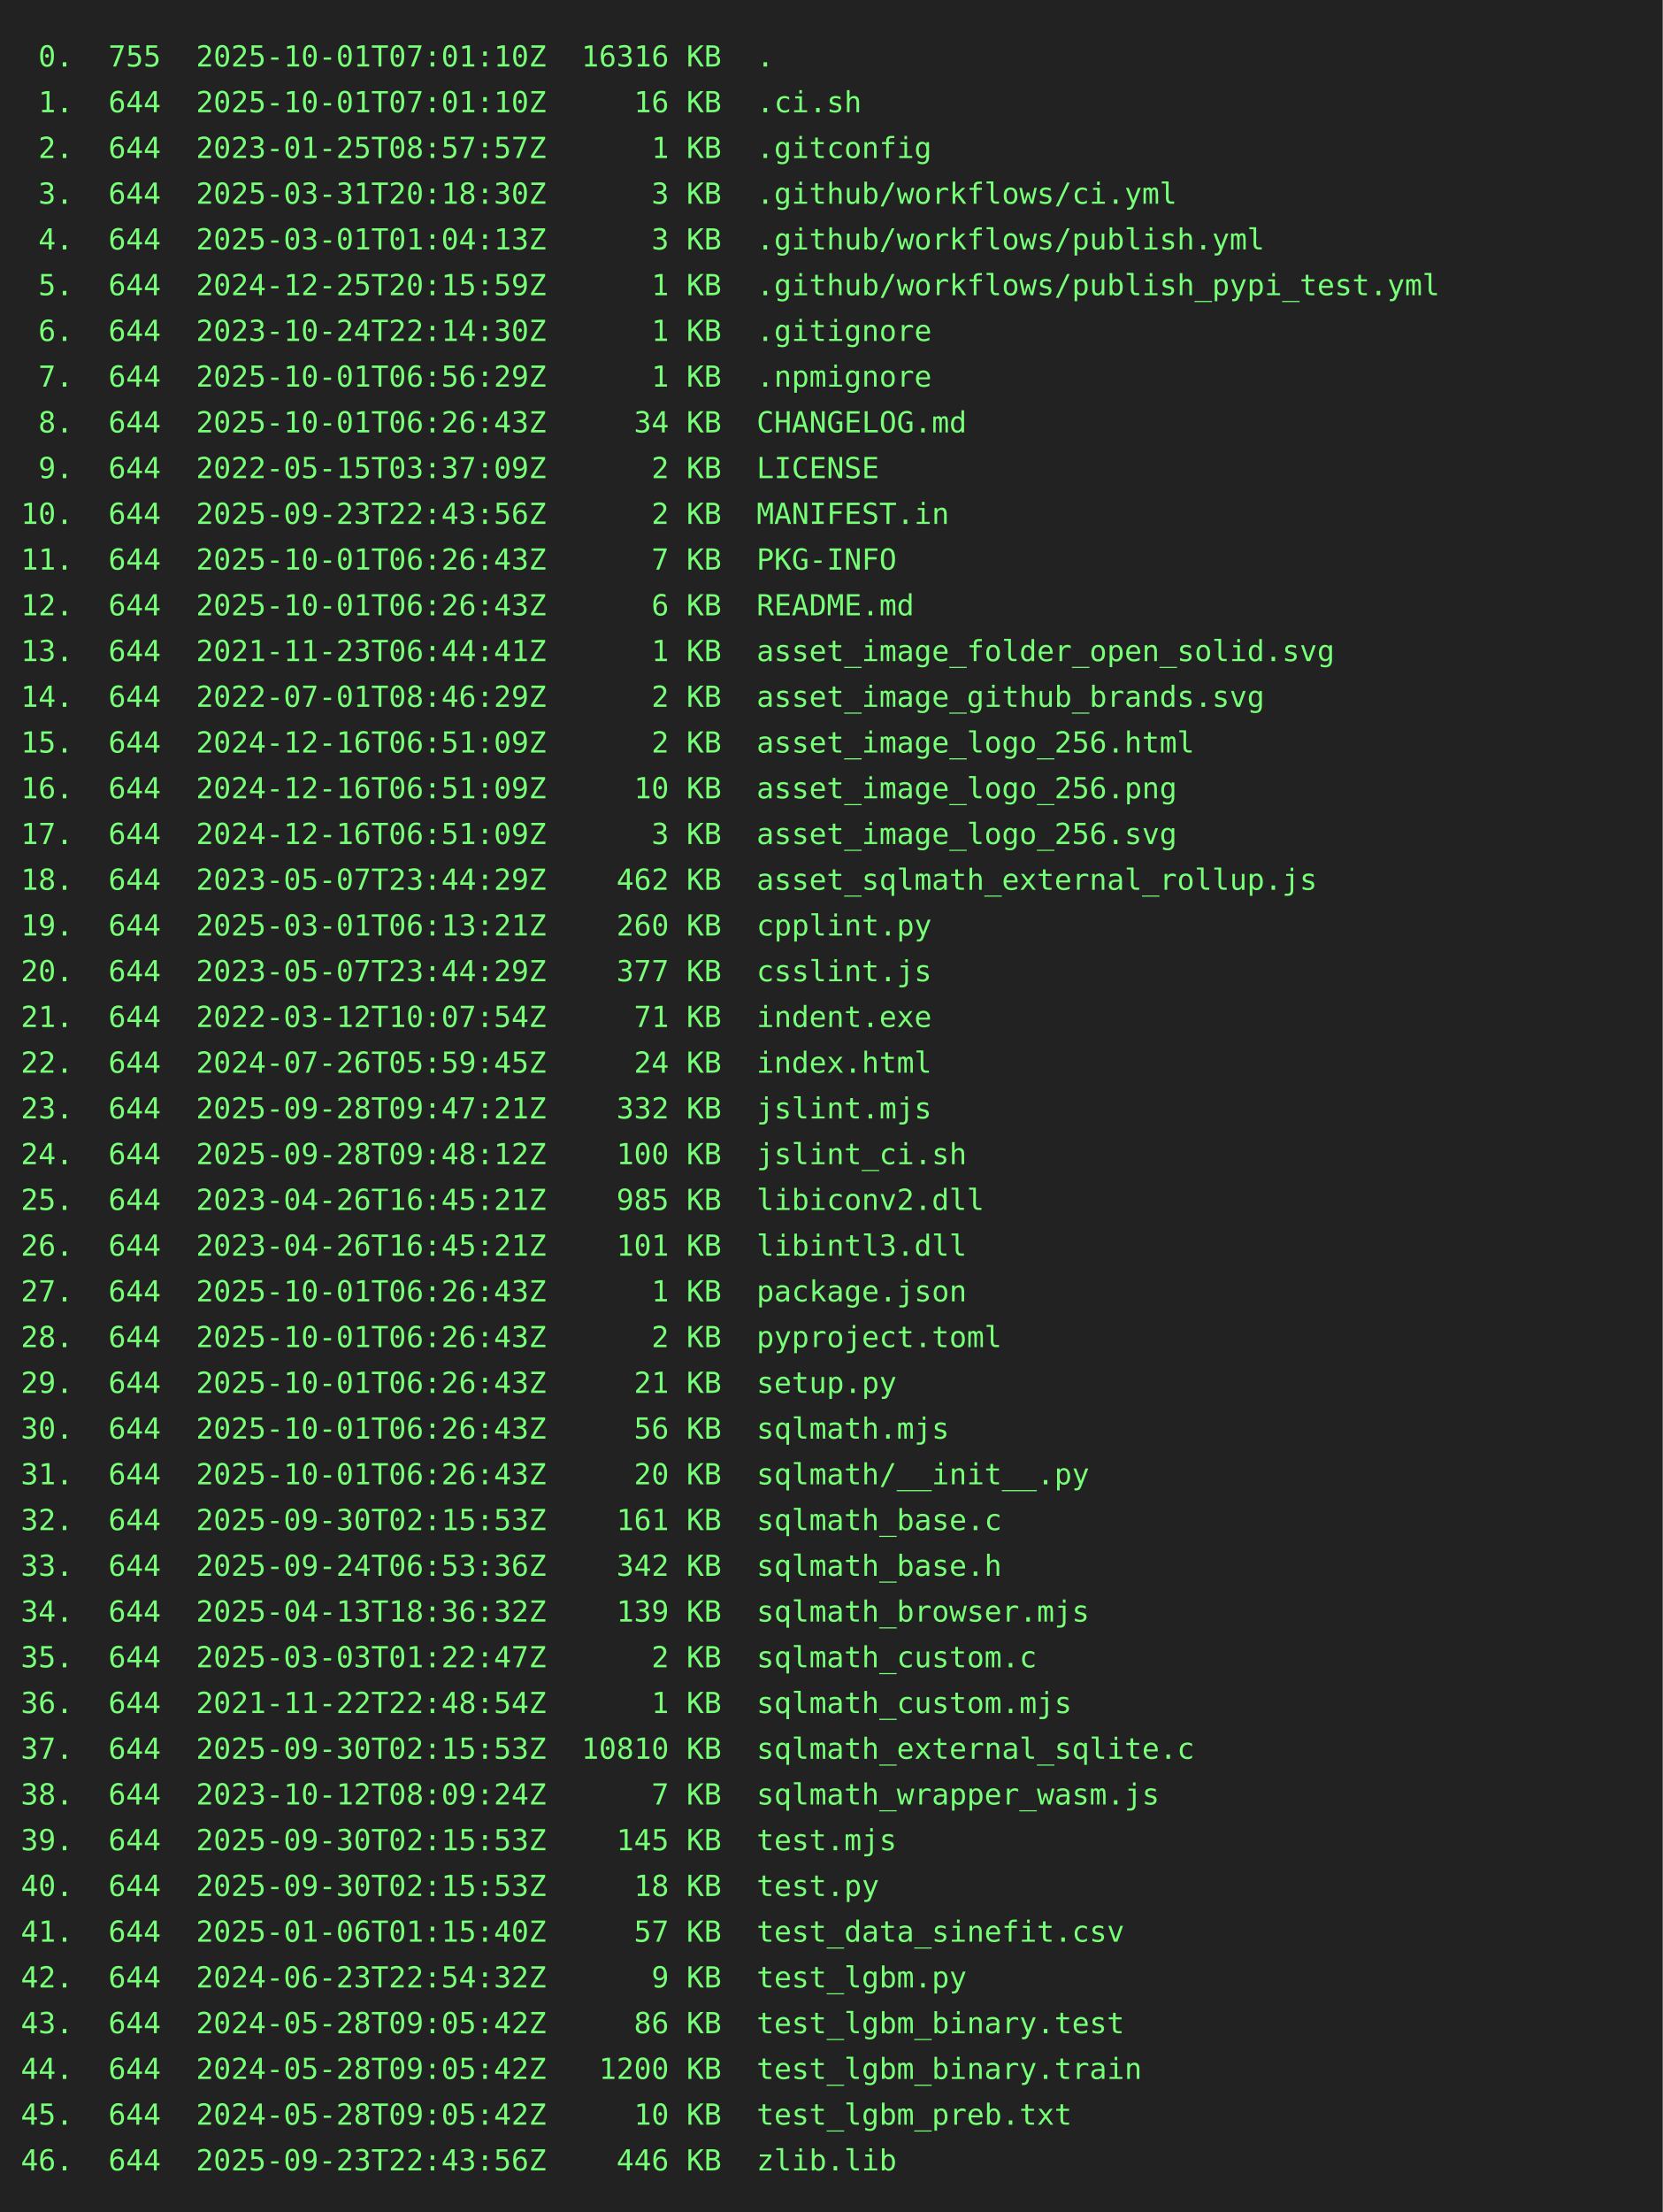
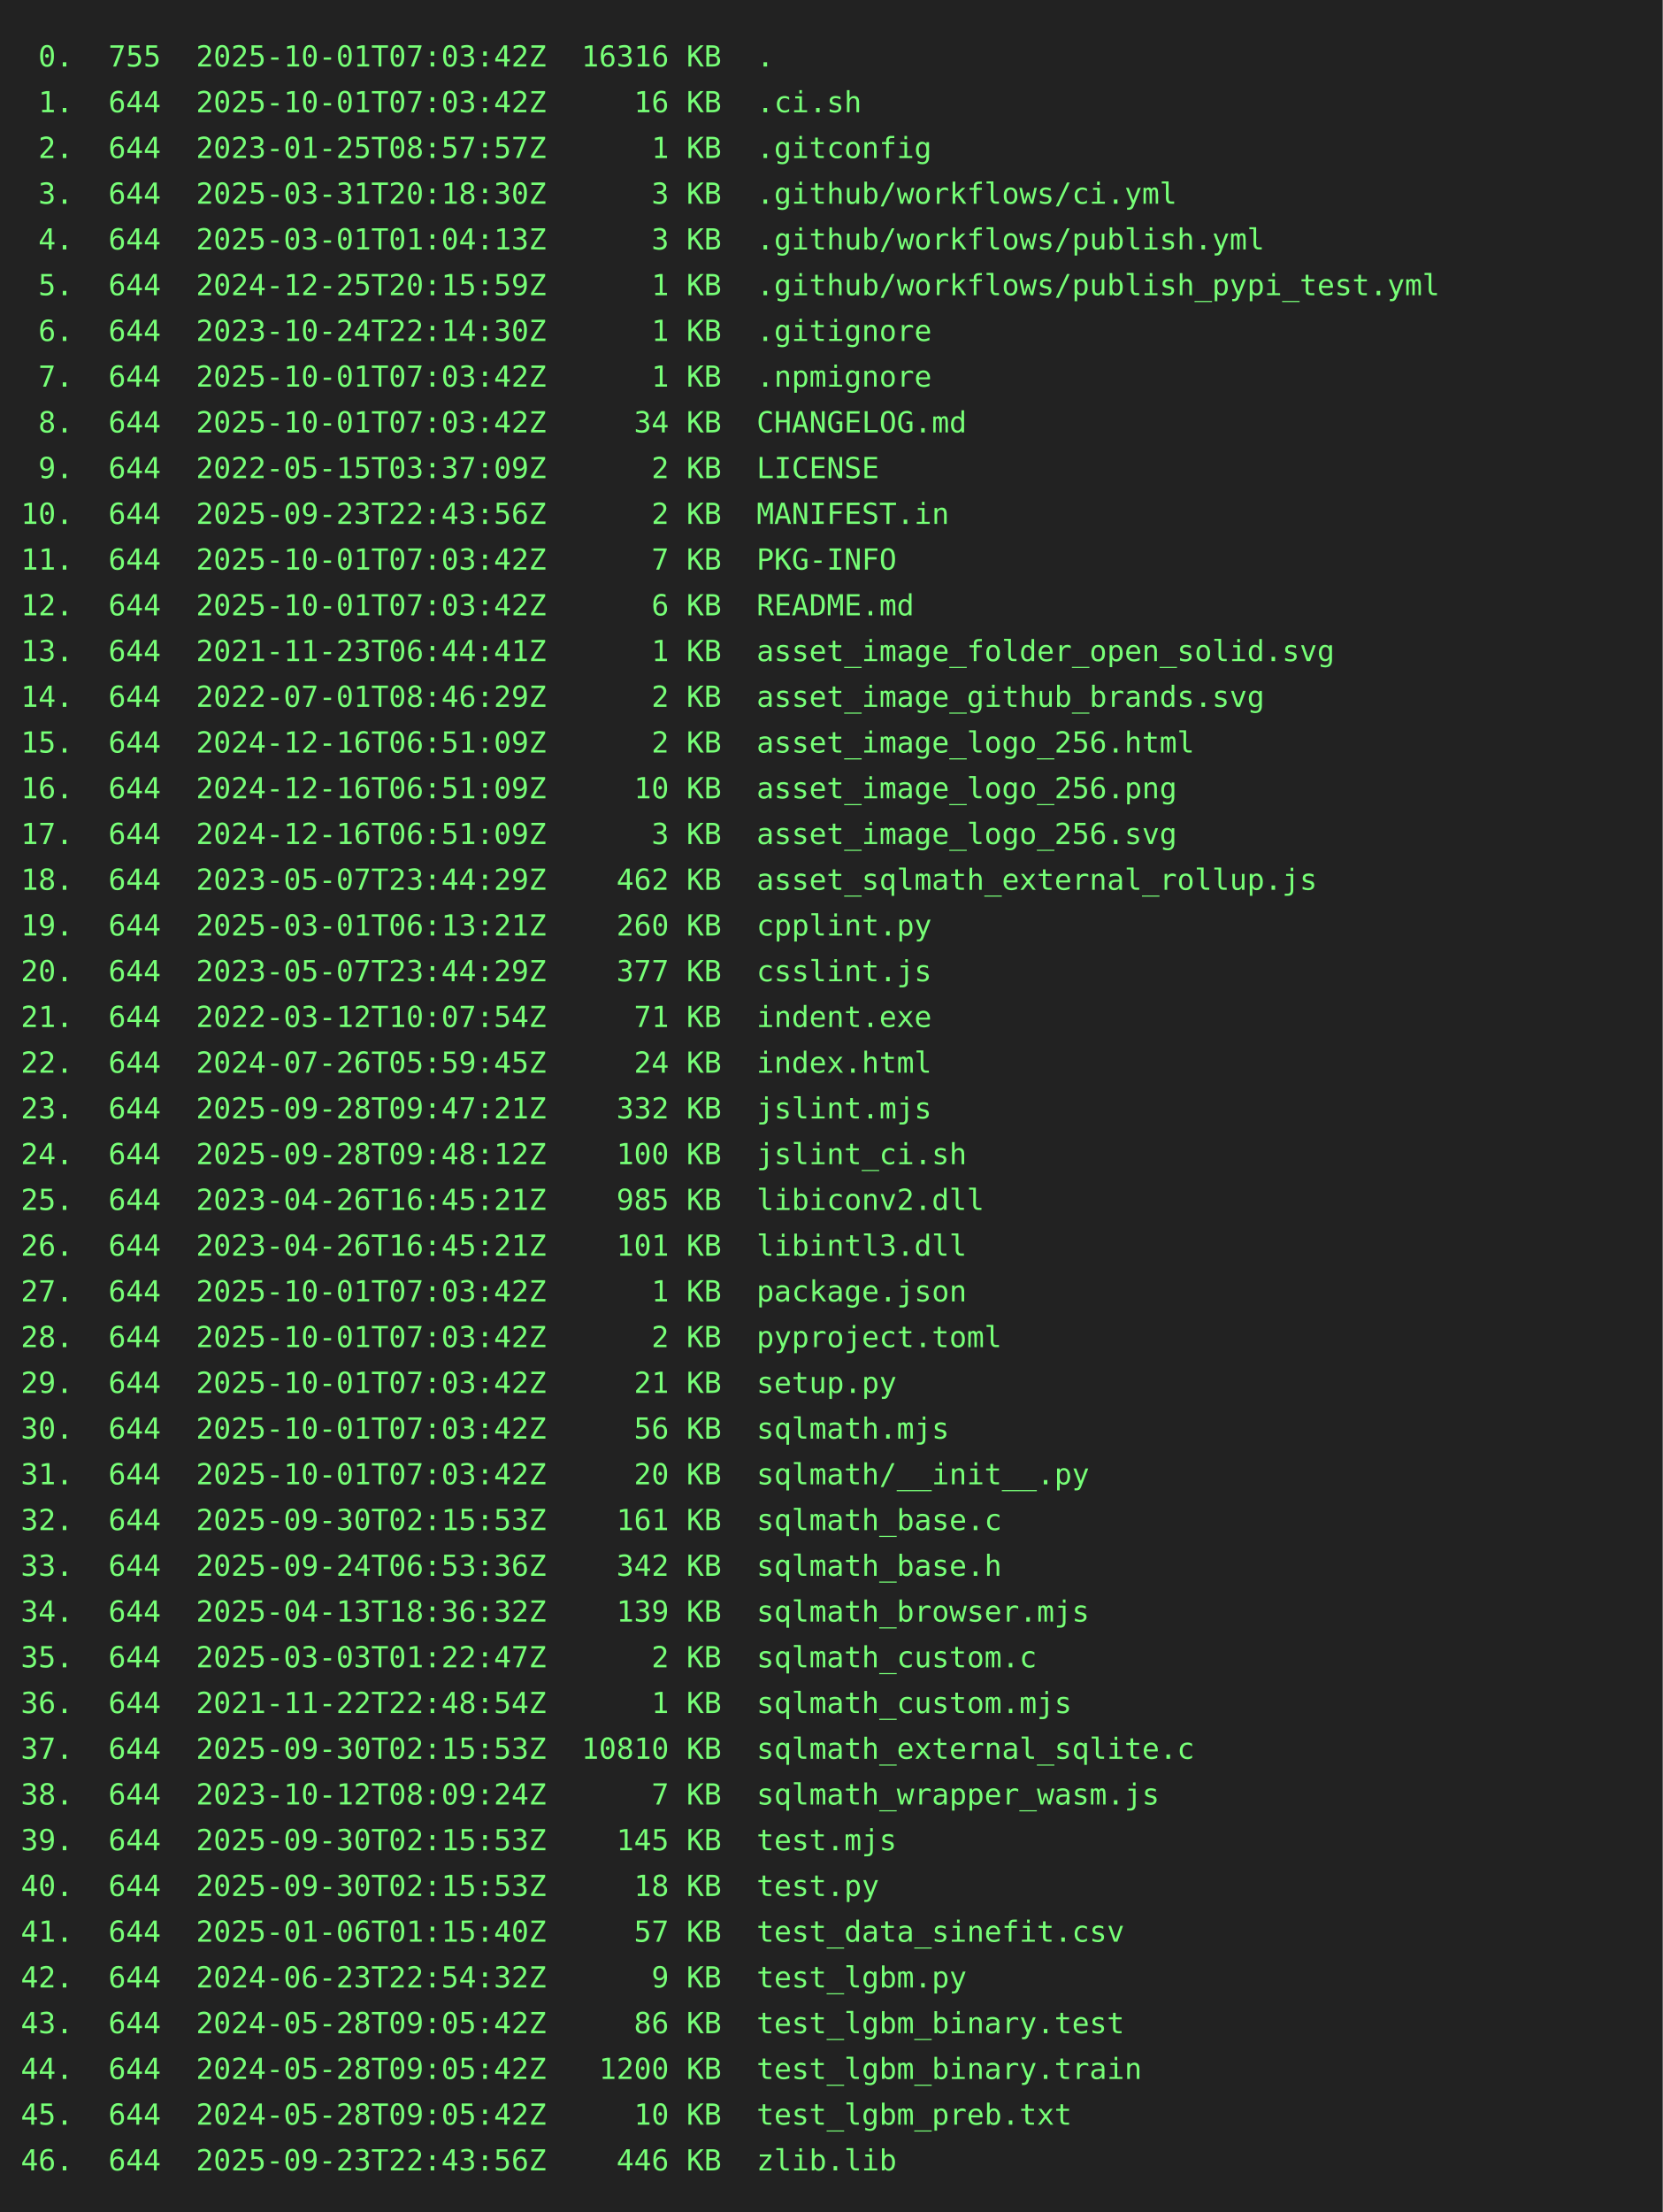
<svg xmlns="http://www.w3.org/2000/svg" height="1064" width="800">
  <rect height="1064" fill="#222" width="800" />
  <text fill="#7f7" font-family="consolas, menlo, monospace" font-size="14" xml:space="preserve">
-     <tspan lengthAdjust="spacingAndGlyphs" textLength="768" x="10" y="32"> 0.  755  2025-10-01T07:01:10Z  16316 KB  .                                                      </tspan>
-     <tspan lengthAdjust="spacingAndGlyphs" textLength="768" x="10" y="54"> 1.  644  2025-10-01T07:01:10Z     16 KB  .ci.sh                                                 </tspan>
+     <tspan lengthAdjust="spacingAndGlyphs" textLength="768" x="10" y="32"> 0.  755  2025-10-01T07:03:42Z  16316 KB  .                                                      </tspan>
+     <tspan lengthAdjust="spacingAndGlyphs" textLength="768" x="10" y="54"> 1.  644  2025-10-01T07:03:42Z     16 KB  .ci.sh                                                 </tspan>
    <tspan lengthAdjust="spacingAndGlyphs" textLength="768" x="10" y="76"> 2.  644  2023-01-25T08:57:57Z      1 KB  .gitconfig                                             </tspan>
    <tspan lengthAdjust="spacingAndGlyphs" textLength="768" x="10" y="98"> 3.  644  2025-03-31T20:18:30Z      3 KB  .github/workflows/ci.yml                               </tspan>
    <tspan lengthAdjust="spacingAndGlyphs" textLength="768" x="10" y="120"> 4.  644  2025-03-01T01:04:13Z      3 KB  .github/workflows/publish.yml                          </tspan>
    <tspan lengthAdjust="spacingAndGlyphs" textLength="768" x="10" y="142"> 5.  644  2024-12-25T20:15:59Z      1 KB  .github/workflows/publish_pypi_test.yml                </tspan>
    <tspan lengthAdjust="spacingAndGlyphs" textLength="768" x="10" y="164"> 6.  644  2023-10-24T22:14:30Z      1 KB  .gitignore                                             </tspan>
-     <tspan lengthAdjust="spacingAndGlyphs" textLength="768" x="10" y="186"> 7.  644  2025-10-01T06:56:29Z      1 KB  .npmignore                                             </tspan>
-     <tspan lengthAdjust="spacingAndGlyphs" textLength="768" x="10" y="208"> 8.  644  2025-10-01T06:26:43Z     34 KB  CHANGELOG.md                                           </tspan>
+     <tspan lengthAdjust="spacingAndGlyphs" textLength="768" x="10" y="186"> 7.  644  2025-10-01T07:03:42Z      1 KB  .npmignore                                             </tspan>
+     <tspan lengthAdjust="spacingAndGlyphs" textLength="768" x="10" y="208"> 8.  644  2025-10-01T07:03:42Z     34 KB  CHANGELOG.md                                           </tspan>
    <tspan lengthAdjust="spacingAndGlyphs" textLength="768" x="10" y="230"> 9.  644  2022-05-15T03:37:09Z      2 KB  LICENSE                                                </tspan>
    <tspan lengthAdjust="spacingAndGlyphs" textLength="768" x="10" y="252">10.  644  2025-09-23T22:43:56Z      2 KB  MANIFEST.in                                            </tspan>
-     <tspan lengthAdjust="spacingAndGlyphs" textLength="768" x="10" y="274">11.  644  2025-10-01T06:26:43Z      7 KB  PKG-INFO                                               </tspan>
-     <tspan lengthAdjust="spacingAndGlyphs" textLength="768" x="10" y="296">12.  644  2025-10-01T06:26:43Z      6 KB  README.md                                              </tspan>
+     <tspan lengthAdjust="spacingAndGlyphs" textLength="768" x="10" y="274">11.  644  2025-10-01T07:03:42Z      7 KB  PKG-INFO                                               </tspan>
+     <tspan lengthAdjust="spacingAndGlyphs" textLength="768" x="10" y="296">12.  644  2025-10-01T07:03:42Z      6 KB  README.md                                              </tspan>
    <tspan lengthAdjust="spacingAndGlyphs" textLength="768" x="10" y="318">13.  644  2021-11-23T06:44:41Z      1 KB  asset_image_folder_open_solid.svg                      </tspan>
    <tspan lengthAdjust="spacingAndGlyphs" textLength="768" x="10" y="340">14.  644  2022-07-01T08:46:29Z      2 KB  asset_image_github_brands.svg                          </tspan>
    <tspan lengthAdjust="spacingAndGlyphs" textLength="768" x="10" y="362">15.  644  2024-12-16T06:51:09Z      2 KB  asset_image_logo_256.html                              </tspan>
    <tspan lengthAdjust="spacingAndGlyphs" textLength="768" x="10" y="384">16.  644  2024-12-16T06:51:09Z     10 KB  asset_image_logo_256.png                               </tspan>
    <tspan lengthAdjust="spacingAndGlyphs" textLength="768" x="10" y="406">17.  644  2024-12-16T06:51:09Z      3 KB  asset_image_logo_256.svg                               </tspan>
    <tspan lengthAdjust="spacingAndGlyphs" textLength="768" x="10" y="428">18.  644  2023-05-07T23:44:29Z    462 KB  asset_sqlmath_external_rollup.js                       </tspan>
    <tspan lengthAdjust="spacingAndGlyphs" textLength="768" x="10" y="450">19.  644  2025-03-01T06:13:21Z    260 KB  cpplint.py                                             </tspan>
    <tspan lengthAdjust="spacingAndGlyphs" textLength="768" x="10" y="472">20.  644  2023-05-07T23:44:29Z    377 KB  csslint.js                                             </tspan>
    <tspan lengthAdjust="spacingAndGlyphs" textLength="768" x="10" y="494">21.  644  2022-03-12T10:07:54Z     71 KB  indent.exe                                             </tspan>
    <tspan lengthAdjust="spacingAndGlyphs" textLength="768" x="10" y="516">22.  644  2024-07-26T05:59:45Z     24 KB  index.html                                             </tspan>
    <tspan lengthAdjust="spacingAndGlyphs" textLength="768" x="10" y="538">23.  644  2025-09-28T09:47:21Z    332 KB  jslint.mjs                                             </tspan>
    <tspan lengthAdjust="spacingAndGlyphs" textLength="768" x="10" y="560">24.  644  2025-09-28T09:48:12Z    100 KB  jslint_ci.sh                                           </tspan>
    <tspan lengthAdjust="spacingAndGlyphs" textLength="768" x="10" y="582">25.  644  2023-04-26T16:45:21Z    985 KB  libiconv2.dll                                          </tspan>
    <tspan lengthAdjust="spacingAndGlyphs" textLength="768" x="10" y="604">26.  644  2023-04-26T16:45:21Z    101 KB  libintl3.dll                                           </tspan>
-     <tspan lengthAdjust="spacingAndGlyphs" textLength="768" x="10" y="626">27.  644  2025-10-01T06:26:43Z      1 KB  package.json                                           </tspan>
-     <tspan lengthAdjust="spacingAndGlyphs" textLength="768" x="10" y="648">28.  644  2025-10-01T06:26:43Z      2 KB  pyproject.toml                                         </tspan>
-     <tspan lengthAdjust="spacingAndGlyphs" textLength="768" x="10" y="670">29.  644  2025-10-01T06:26:43Z     21 KB  setup.py                                               </tspan>
-     <tspan lengthAdjust="spacingAndGlyphs" textLength="768" x="10" y="692">30.  644  2025-10-01T06:26:43Z     56 KB  sqlmath.mjs                                            </tspan>
-     <tspan lengthAdjust="spacingAndGlyphs" textLength="768" x="10" y="714">31.  644  2025-10-01T06:26:43Z     20 KB  sqlmath/__init__.py                                    </tspan>
+     <tspan lengthAdjust="spacingAndGlyphs" textLength="768" x="10" y="626">27.  644  2025-10-01T07:03:42Z      1 KB  package.json                                           </tspan>
+     <tspan lengthAdjust="spacingAndGlyphs" textLength="768" x="10" y="648">28.  644  2025-10-01T07:03:42Z      2 KB  pyproject.toml                                         </tspan>
+     <tspan lengthAdjust="spacingAndGlyphs" textLength="768" x="10" y="670">29.  644  2025-10-01T07:03:42Z     21 KB  setup.py                                               </tspan>
+     <tspan lengthAdjust="spacingAndGlyphs" textLength="768" x="10" y="692">30.  644  2025-10-01T07:03:42Z     56 KB  sqlmath.mjs                                            </tspan>
+     <tspan lengthAdjust="spacingAndGlyphs" textLength="768" x="10" y="714">31.  644  2025-10-01T07:03:42Z     20 KB  sqlmath/__init__.py                                    </tspan>
    <tspan lengthAdjust="spacingAndGlyphs" textLength="768" x="10" y="736">32.  644  2025-09-30T02:15:53Z    161 KB  sqlmath_base.c                                         </tspan>
    <tspan lengthAdjust="spacingAndGlyphs" textLength="768" x="10" y="758">33.  644  2025-09-24T06:53:36Z    342 KB  sqlmath_base.h                                         </tspan>
    <tspan lengthAdjust="spacingAndGlyphs" textLength="768" x="10" y="780">34.  644  2025-04-13T18:36:32Z    139 KB  sqlmath_browser.mjs                                    </tspan>
    <tspan lengthAdjust="spacingAndGlyphs" textLength="768" x="10" y="802">35.  644  2025-03-03T01:22:47Z      2 KB  sqlmath_custom.c                                       </tspan>
    <tspan lengthAdjust="spacingAndGlyphs" textLength="768" x="10" y="824">36.  644  2021-11-22T22:48:54Z      1 KB  sqlmath_custom.mjs                                     </tspan>
    <tspan lengthAdjust="spacingAndGlyphs" textLength="768" x="10" y="846">37.  644  2025-09-30T02:15:53Z  10810 KB  sqlmath_external_sqlite.c                              </tspan>
    <tspan lengthAdjust="spacingAndGlyphs" textLength="768" x="10" y="868">38.  644  2023-10-12T08:09:24Z      7 KB  sqlmath_wrapper_wasm.js                                </tspan>
    <tspan lengthAdjust="spacingAndGlyphs" textLength="768" x="10" y="890">39.  644  2025-09-30T02:15:53Z    145 KB  test.mjs                                               </tspan>
    <tspan lengthAdjust="spacingAndGlyphs" textLength="768" x="10" y="912">40.  644  2025-09-30T02:15:53Z     18 KB  test.py                                                </tspan>
    <tspan lengthAdjust="spacingAndGlyphs" textLength="768" x="10" y="934">41.  644  2025-01-06T01:15:40Z     57 KB  test_data_sinefit.csv                                  </tspan>
    <tspan lengthAdjust="spacingAndGlyphs" textLength="768" x="10" y="956">42.  644  2024-06-23T22:54:32Z      9 KB  test_lgbm.py                                           </tspan>
    <tspan lengthAdjust="spacingAndGlyphs" textLength="768" x="10" y="978">43.  644  2024-05-28T09:05:42Z     86 KB  test_lgbm_binary.test                                  </tspan>
    <tspan lengthAdjust="spacingAndGlyphs" textLength="768" x="10" y="1000">44.  644  2024-05-28T09:05:42Z   1200 KB  test_lgbm_binary.train                                 </tspan>
    <tspan lengthAdjust="spacingAndGlyphs" textLength="768" x="10" y="1022">45.  644  2024-05-28T09:05:42Z     10 KB  test_lgbm_preb.txt                                     </tspan>
    <tspan lengthAdjust="spacingAndGlyphs" textLength="768" x="10" y="1044">46.  644  2025-09-23T22:43:56Z    446 KB  zlib.lib                                               </tspan>
  </text>
</svg>
